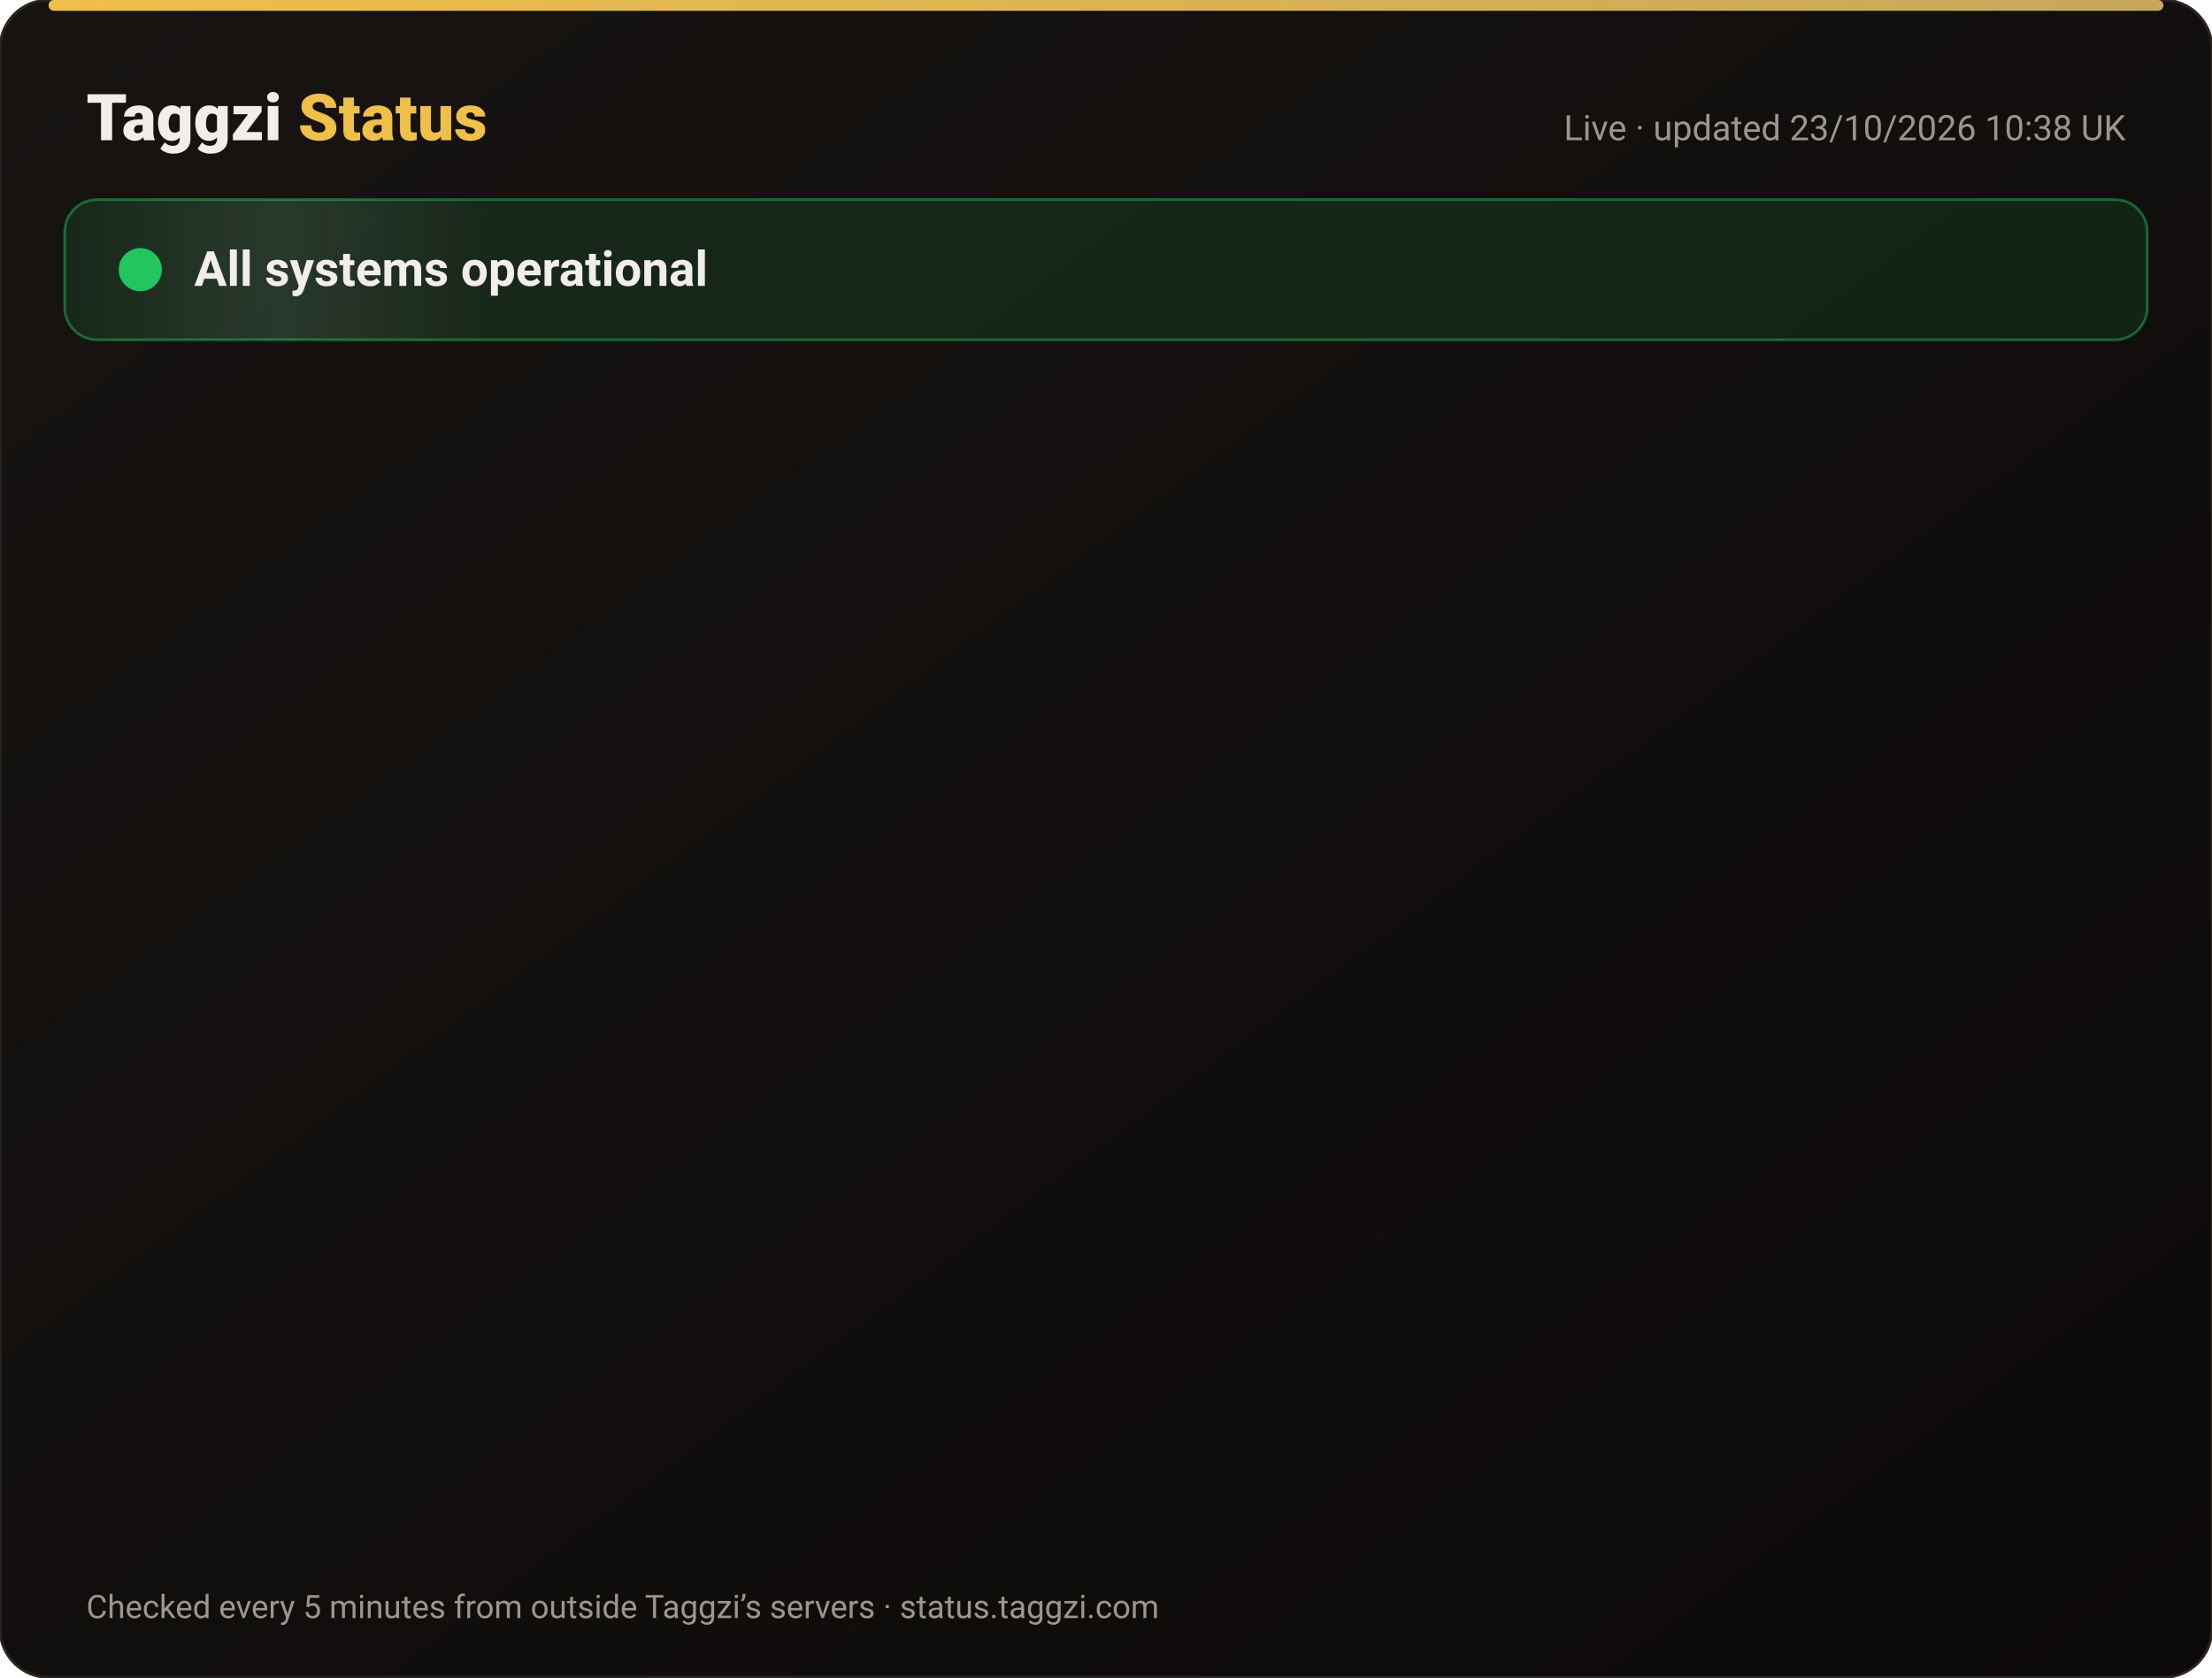
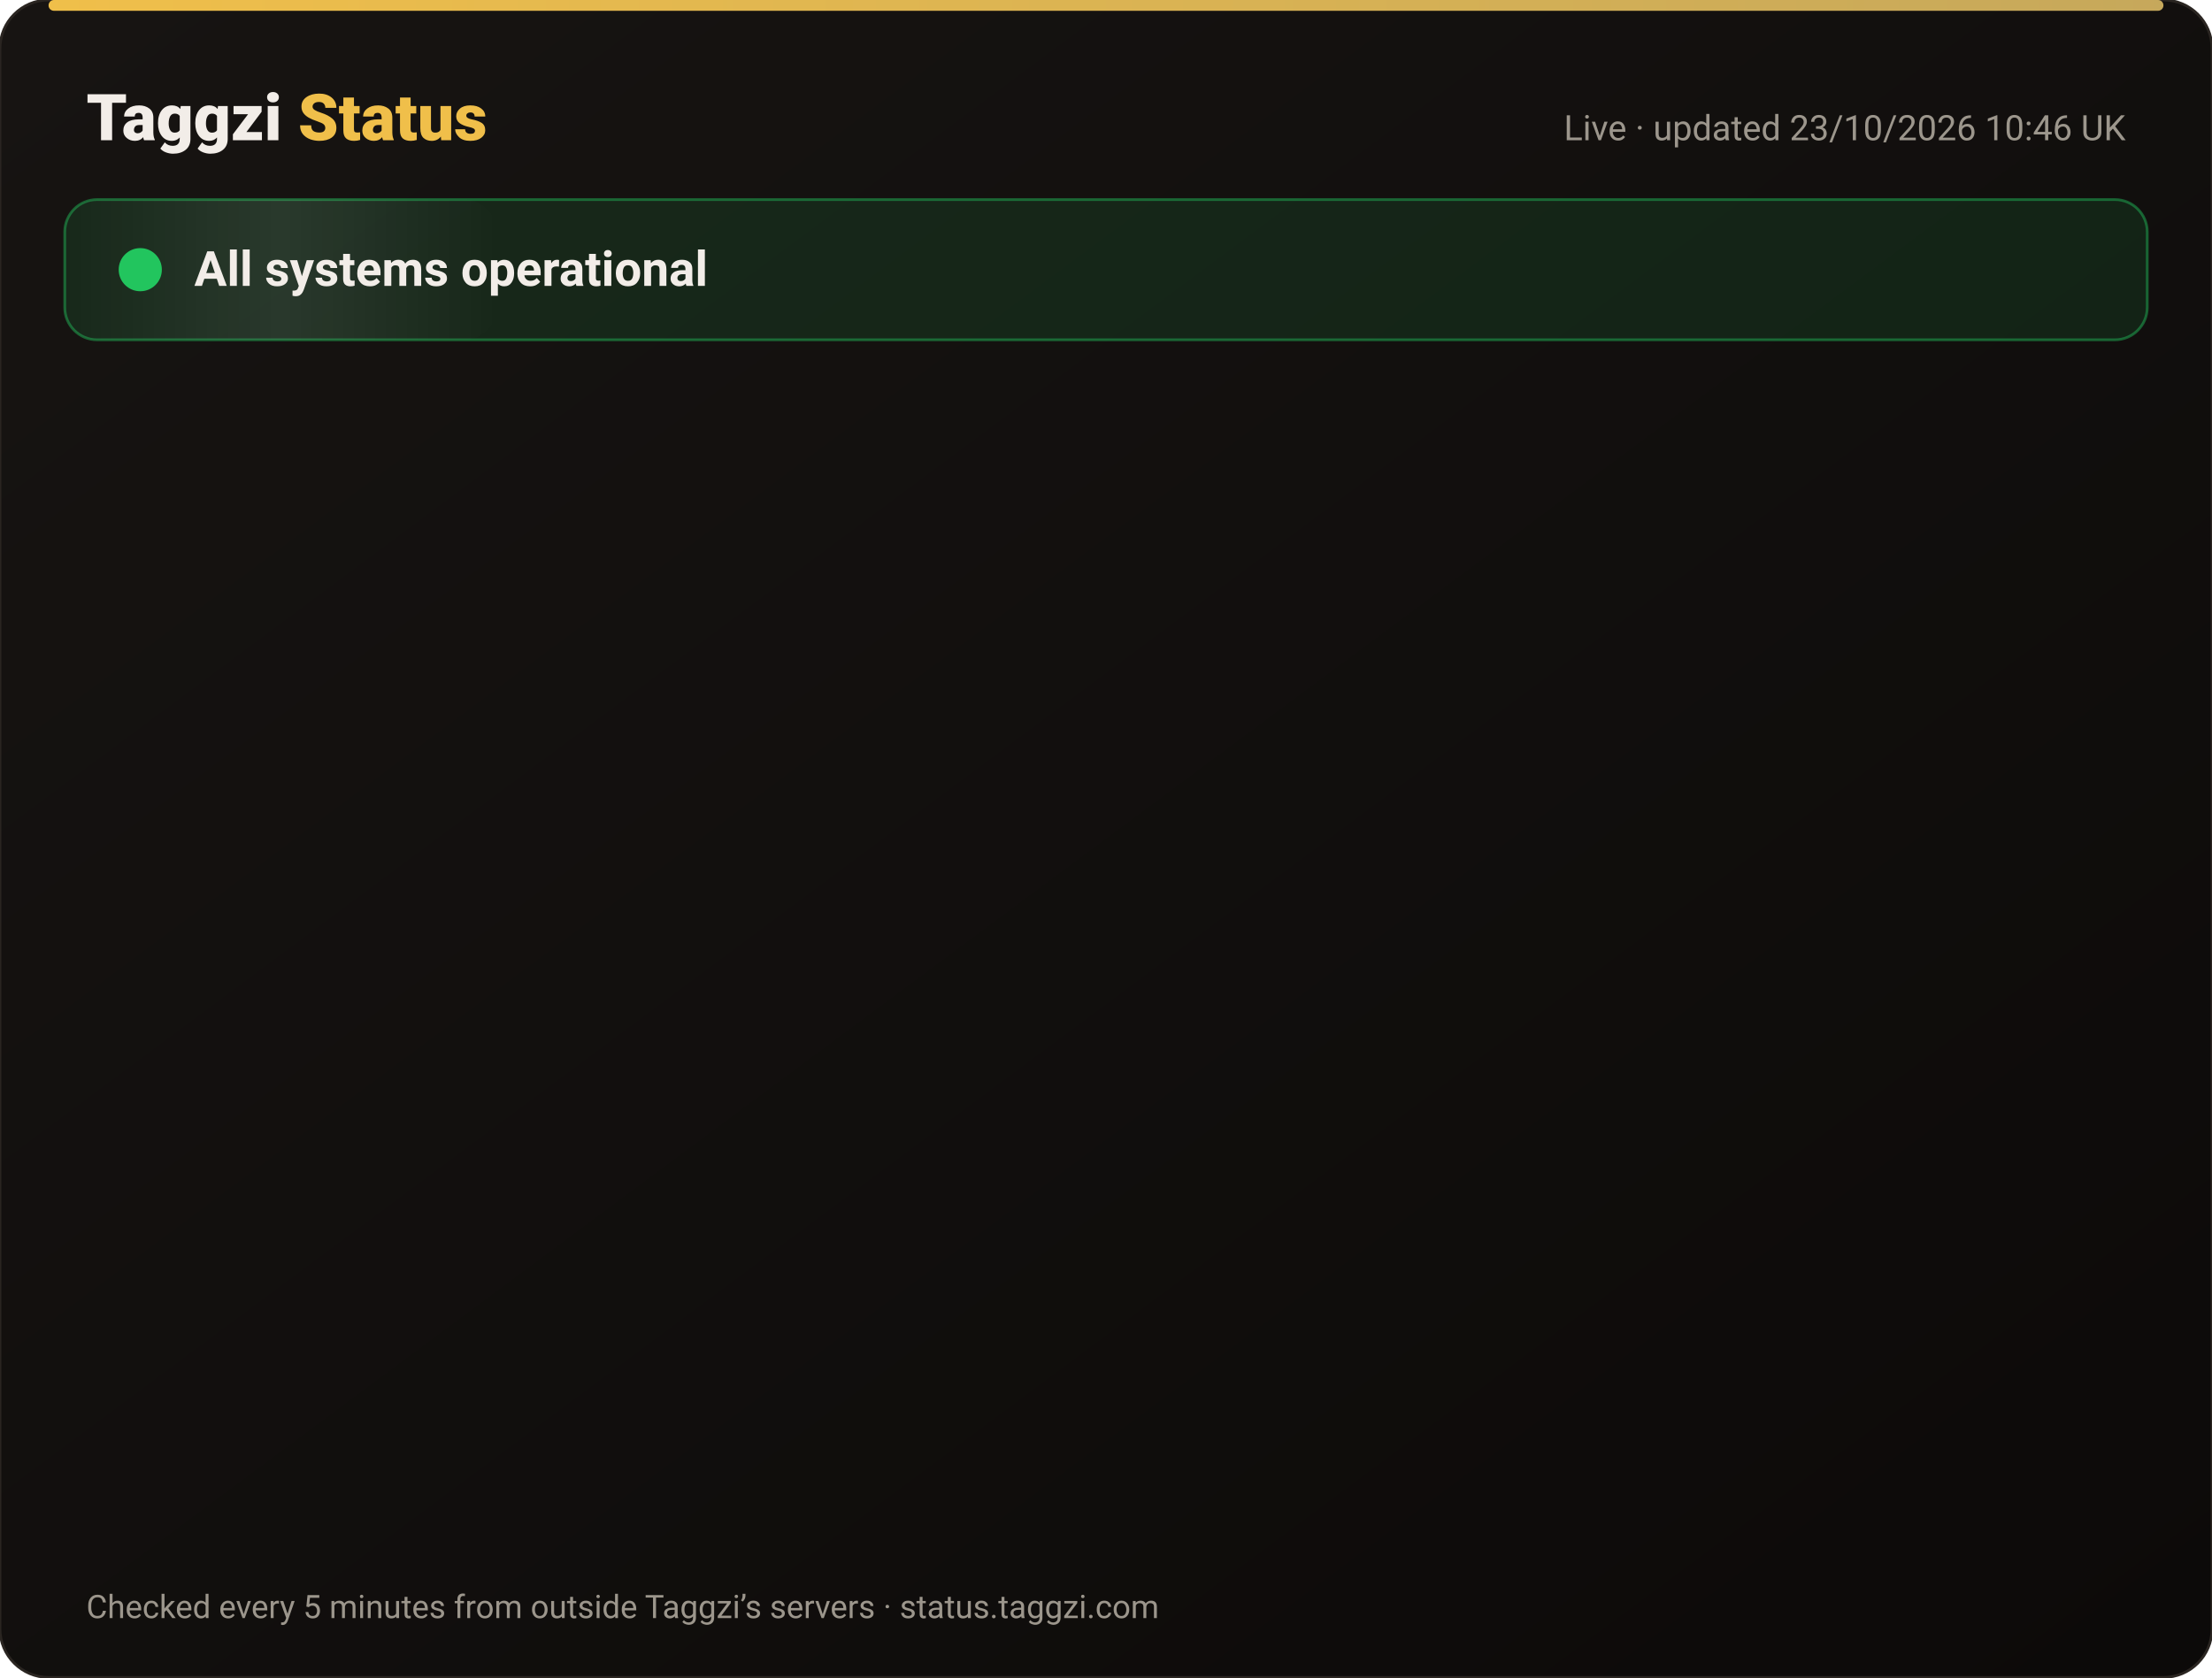
<svg xmlns="http://www.w3.org/2000/svg" width="820" height="622" viewBox="0 0 820 622" font-family="-apple-system,Segoe UI,Roboto,Helvetica,Arial,sans-serif">
  <defs>
    <linearGradient id="bg" x1="0" y1="0" x2="1" y2="1">
      <stop offset="0" stop-color="#171412" />
      <stop offset="1" stop-color="#0C0A09" />
    </linearGradient>
    <linearGradient id="gold" x1="0" x2="1">
      <stop offset="0" stop-color="#F0BF4A" />
      <stop offset="1" stop-color="#c6a85b" />
    </linearGradient>
    <linearGradient id="shine" x1="0" x2="1">
      <stop offset="0" stop-color="#fff" stop-opacity="0" />
      <stop offset=".5" stop-color="#fff" stop-opacity=".08" />
      <stop offset="1" stop-color="#fff" stop-opacity="0" />
    </linearGradient>
  </defs>
  <rect width="820" height="622" rx="18" fill="url(#bg)" stroke="#2a2521" />
  <rect x="18" y="0" width="784" height="4" rx="2" fill="url(#gold)" />
  <text x="32" y="52" font-size="24" font-weight="800" fill="#F2EDE8">Taggzi <tspan fill="#F0BF4A">Status</tspan>
  </text>
-   <text x="788" y="52" font-size="13" fill="#9C968C" text-anchor="end">Live · updated 23/10/2026 10:38 UK</text>
+   <text x="788" y="52" font-size="13" fill="#9C968C" text-anchor="end">Live · updated 23/10/2026 10:46 UK</text>
  <rect x="24" y="74" width="772" height="52" rx="12" fill="#22c55e" fill-opacity=".12" stroke="#22c55e" stroke-opacity=".45" />
  <rect x="24" y="74" width="160" height="52" rx="12" fill="url(#shine)">
    <animate attributeName="x" from="-160" to="820" dur="4s" repeatCount="indefinite" />
  </rect>
  <circle cx="52" cy="100" r="7" fill="#22c55e" />
  <circle cx="52" cy="100" r="7" fill="none" stroke="#22c55e" stroke-width="2">
    <animate attributeName="r" values="7;15;7" dur="2s" repeatCount="indefinite" />
    <animate attributeName="opacity" values=".9;0;.9" dur="2s" repeatCount="indefinite" />
  </circle>
  <text x="72" y="106" font-size="18" font-weight="700" fill="#F2EDE8">All systems operational</text>
  <g opacity="0">
    <animate attributeName="opacity" from="0" to="1" begin="0.00s" dur=".6s" fill="freeze" />
    <line x1="32" y1="188" x2="788" y2="188" stroke="#2a2521" />
    <circle cx="44" cy="166" r="6" fill="#22c55e">
      <animate attributeName="opacity" values="1;.45;1" dur="2.4s" begin="0.00s" repeatCount="indefinite" />
    </circle>
    <text x="62" y="171" font-size="15" font-weight="650" fill="#F2EDE8">Website</text>
    <text x="630" y="171" font-size="13" fill="#9C968C" text-anchor="end">100.00% uptime</text>
    <rect x="648" y="154" width="140" height="24" rx="12" fill="#22c55e" fill-opacity=".14" stroke="#22c55e" stroke-opacity=".5" />
    <text x="718" y="171" font-size="12" font-weight="700" fill="#22c55e" text-anchor="middle">Operational</text>
  </g>
  <g opacity="0">
    <animate attributeName="opacity" from="0" to="1" begin="0.15s" dur=".6s" fill="freeze" />
    <line x1="32" y1="234" x2="788" y2="234" stroke="#2a2521" />
    <circle cx="44" cy="212" r="6" fill="#22c55e">
      <animate attributeName="opacity" values="1;.45;1" dur="2.4s" begin="0.15s" repeatCount="indefinite" />
    </circle>
    <text x="62" y="217" font-size="15" font-weight="650" fill="#F2EDE8">Tag scans</text>
    <text x="630" y="217" font-size="13" fill="#9C968C" text-anchor="end">100.00% uptime</text>
    <rect x="648" y="200" width="140" height="24" rx="12" fill="#22c55e" fill-opacity=".14" stroke="#22c55e" stroke-opacity=".5" />
    <text x="718" y="217" font-size="12" font-weight="700" fill="#22c55e" text-anchor="middle">Operational</text>
  </g>
  <g opacity="0">
    <animate attributeName="opacity" from="0" to="1" begin="0.30s" dur=".6s" fill="freeze" />
    <line x1="32" y1="280" x2="788" y2="280" stroke="#2a2521" />
    <circle cx="44" cy="258" r="6" fill="#22c55e">
      <animate attributeName="opacity" values="1;.45;1" dur="2.4s" begin="0.30s" repeatCount="indefinite" />
    </circle>
    <text x="62" y="263" font-size="15" font-weight="650" fill="#F2EDE8">Manual tag lookup</text>
    <text x="630" y="263" font-size="13" fill="#9C968C" text-anchor="end">100.00% uptime</text>
    <rect x="648" y="246" width="140" height="24" rx="12" fill="#22c55e" fill-opacity=".14" stroke="#22c55e" stroke-opacity=".5" />
    <text x="718" y="263" font-size="12" font-weight="700" fill="#22c55e" text-anchor="middle">Operational</text>
  </g>
  <g opacity="0">
    <animate attributeName="opacity" from="0" to="1" begin="0.45s" dur=".6s" fill="freeze" />
    <line x1="32" y1="326" x2="788" y2="326" stroke="#2a2521" />
    <circle cx="44" cy="304" r="6" fill="#22c55e">
      <animate attributeName="opacity" values="1;.45;1" dur="2.4s" begin="0.45s" repeatCount="indefinite" />
    </circle>
    <text x="62" y="309" font-size="15" font-weight="650" fill="#F2EDE8">App &amp; login</text>
    <text x="630" y="309" font-size="13" fill="#9C968C" text-anchor="end">100.00% uptime</text>
    <rect x="648" y="292" width="140" height="24" rx="12" fill="#22c55e" fill-opacity=".14" stroke="#22c55e" stroke-opacity=".5" />
    <text x="718" y="309" font-size="12" font-weight="700" fill="#22c55e" text-anchor="middle">Operational</text>
  </g>
  <g opacity="0">
    <animate attributeName="opacity" from="0" to="1" begin="0.60s" dur=".6s" fill="freeze" />
    <line x1="32" y1="372" x2="788" y2="372" stroke="#2a2521" />
    <circle cx="44" cy="350" r="6" fill="#22c55e">
      <animate attributeName="opacity" values="1;.45;1" dur="2.4s" begin="0.60s" repeatCount="indefinite" />
    </circle>
    <text x="62" y="355" font-size="15" font-weight="650" fill="#F2EDE8">Community alerts</text>
    <text x="630" y="355" font-size="13" fill="#9C968C" text-anchor="end">100.00% uptime</text>
    <rect x="648" y="338" width="140" height="24" rx="12" fill="#22c55e" fill-opacity=".14" stroke="#22c55e" stroke-opacity=".5" />
    <text x="718" y="355" font-size="12" font-weight="700" fill="#22c55e" text-anchor="middle">Operational</text>
  </g>
  <g opacity="0">
    <animate attributeName="opacity" from="0" to="1" begin="0.75s" dur=".6s" fill="freeze" />
    <line x1="32" y1="418" x2="788" y2="418" stroke="#2a2521" />
    <circle cx="44" cy="396" r="6" fill="#22c55e">
      <animate attributeName="opacity" values="1;.45;1" dur="2.4s" begin="0.75s" repeatCount="indefinite" />
    </circle>
    <text x="62" y="401" font-size="15" font-weight="650" fill="#F2EDE8">Private calling</text>
    <text x="630" y="401" font-size="13" fill="#9C968C" text-anchor="end">100.00% uptime</text>
    <rect x="648" y="384" width="140" height="24" rx="12" fill="#22c55e" fill-opacity=".14" stroke="#22c55e" stroke-opacity=".5" />
    <text x="718" y="401" font-size="12" font-weight="700" fill="#22c55e" text-anchor="middle">Operational</text>
  </g>
  <g opacity="0">
    <animate attributeName="opacity" from="0" to="1" begin="0.90s" dur=".6s" fill="freeze" />
    <line x1="32" y1="464" x2="788" y2="464" stroke="#2a2521" />
    <circle cx="44" cy="442" r="6" fill="#22c55e">
      <animate attributeName="opacity" values="1;.45;1" dur="2.4s" begin="0.90s" repeatCount="indefinite" />
    </circle>
    <text x="62" y="447" font-size="15" font-weight="650" fill="#F2EDE8">Payments</text>
    <text x="630" y="447" font-size="13" fill="#9C968C" text-anchor="end">99.99% uptime</text>
    <rect x="648" y="430" width="140" height="24" rx="12" fill="#22c55e" fill-opacity=".14" stroke="#22c55e" stroke-opacity=".5" />
    <text x="718" y="447" font-size="12" font-weight="700" fill="#22c55e" text-anchor="middle">Operational</text>
  </g>
  <g opacity="0">
    <animate attributeName="opacity" from="0" to="1" begin="1.05s" dur=".6s" fill="freeze" />
    <line x1="32" y1="510" x2="788" y2="510" stroke="#2a2521" />
    <circle cx="44" cy="488" r="6" fill="#22c55e">
      <animate attributeName="opacity" values="1;.45;1" dur="2.4s" begin="1.05s" repeatCount="indefinite" />
    </circle>
    <text x="62" y="493" font-size="15" font-weight="650" fill="#F2EDE8">Email &amp; support</text>
    <text x="630" y="493" font-size="13" fill="#9C968C" text-anchor="end">100.00% uptime</text>
    <rect x="648" y="476" width="140" height="24" rx="12" fill="#22c55e" fill-opacity=".14" stroke="#22c55e" stroke-opacity=".5" />
    <text x="718" y="493" font-size="12" font-weight="700" fill="#22c55e" text-anchor="middle">Operational</text>
  </g>
  <g opacity="0">
    <animate attributeName="opacity" from="0" to="1" begin="1.20s" dur=".6s" fill="freeze" />
    <line x1="32" y1="556" x2="788" y2="556" stroke="#2a2521" />
    <circle cx="44" cy="534" r="6" fill="#22c55e">
      <animate attributeName="opacity" values="1;.45;1" dur="2.4s" begin="1.20s" repeatCount="indefinite" />
    </circle>
    <text x="62" y="539" font-size="15" font-weight="650" fill="#F2EDE8">Secure connection (SSL)</text>
    <text x="630" y="539" font-size="13" fill="#9C968C" text-anchor="end">100.00% uptime</text>
    <rect x="648" y="522" width="140" height="24" rx="12" fill="#22c55e" fill-opacity=".14" stroke="#22c55e" stroke-opacity=".5" />
    <text x="718" y="539" font-size="12" font-weight="700" fill="#22c55e" text-anchor="middle">Operational</text>
  </g>
  <text x="32" y="600" font-size="12" fill="#9C968C">Checked every 5 minutes from outside Taggzi’s servers · status.taggzi.com</text>
</svg>
